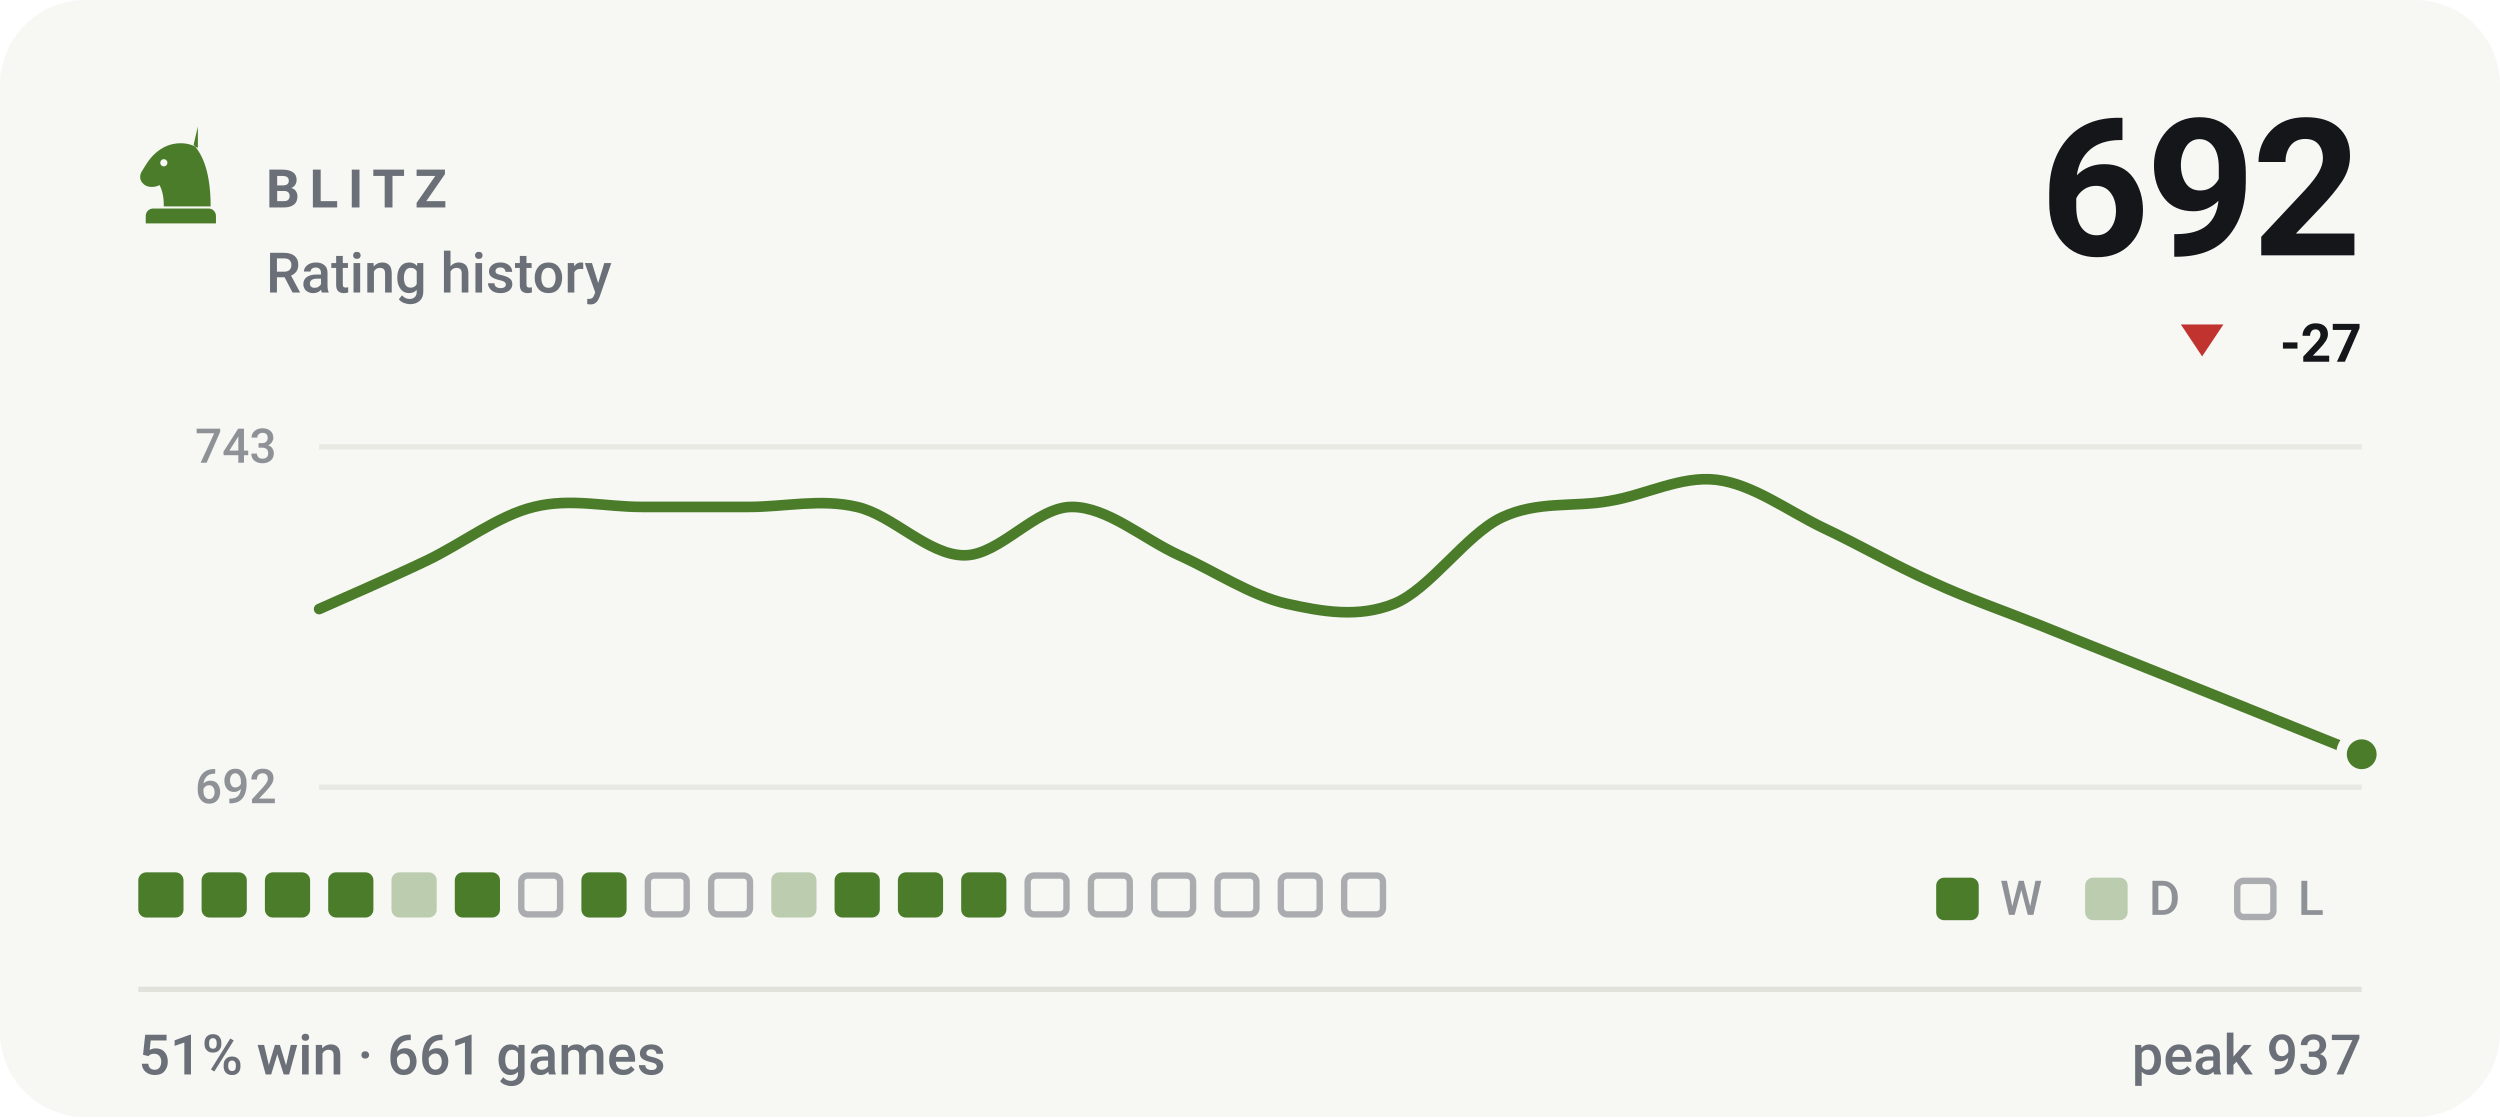
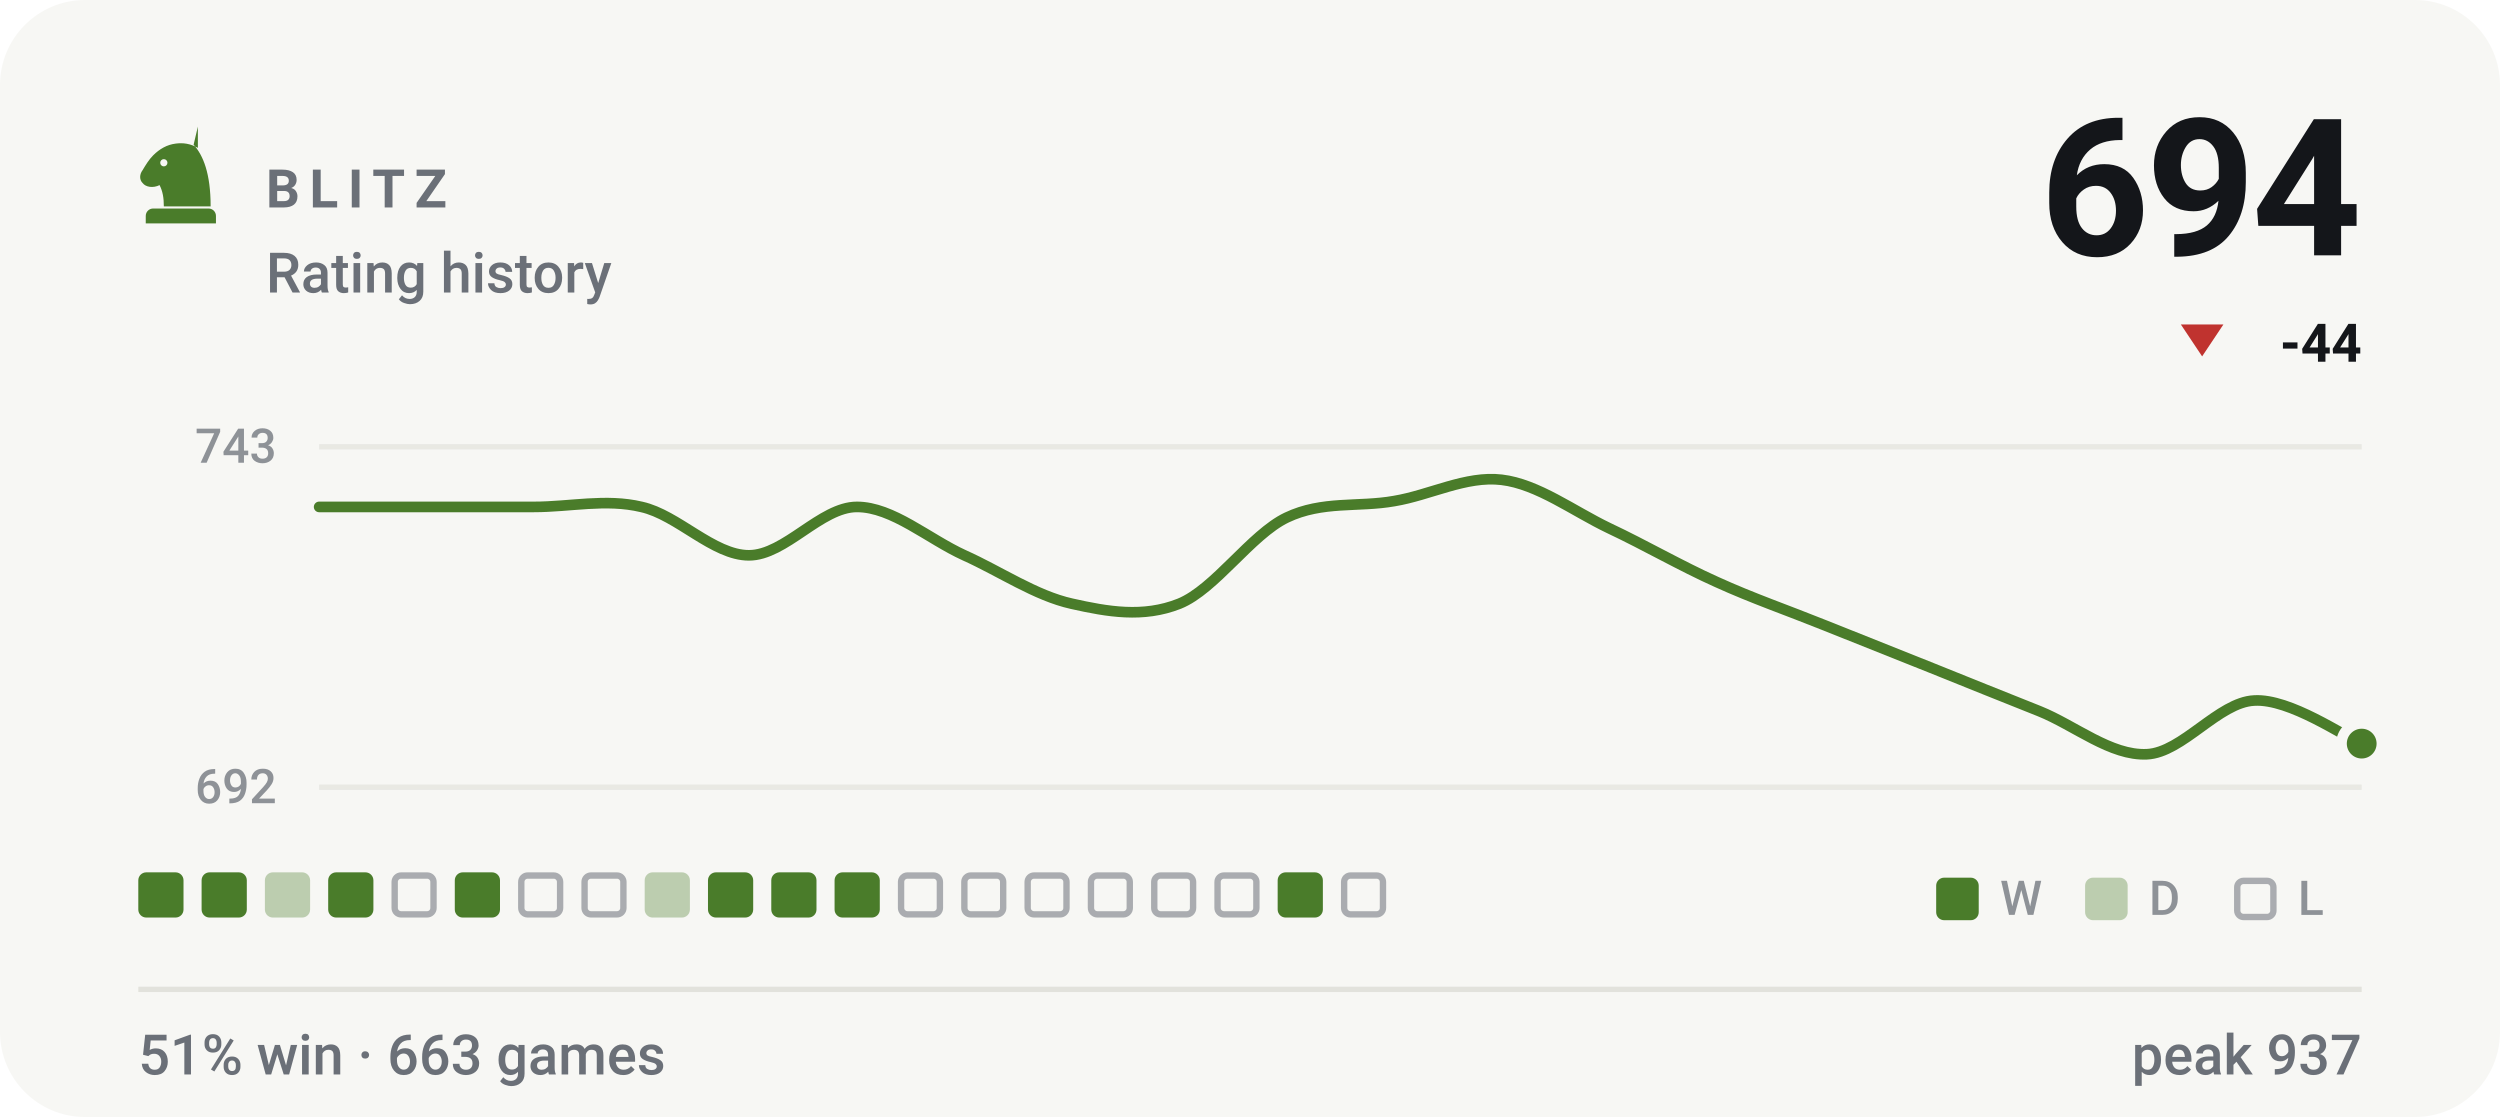
- <svg xmlns="http://www.w3.org/2000/svg" viewBox="0 0 470 210" width="470" height="210" role="img" aria-label="BLITZ rating history, currently 692, 51% win rate over 661 games">
+ <svg xmlns="http://www.w3.org/2000/svg" viewBox="0 0 470 210" width="470" height="210" role="img" aria-label="BLITZ rating history, currently 694, 51% win rate over 663 games">
  <style>svg{font-family:-apple-system,BlinkMacSystemFont,'Segoe UI',Roboto,'Helvetica Neue',Arial,sans-serif}text{fill:#14161a;white-space:pre}.bg{fill:#f7f7f4}.acc{fill:#4a7c2a}.win{fill:#0d8659}.draw{fill:#7c7f85}.loss{fill:#c0332f}.lbl{font-size:10px;font-weight:600;letter-spacing:.18em;fill:#6b7078}.cap{font-size:10.5px;font-weight:500;fill:#6b7078}.num{font-family:-apple-system,BlinkMacSystemFont,'Segoe UI',Roboto,'Helvetica Neue',Arial,sans-serif;font-weight:700;letter-spacing:-.02em}.tick{font-size:9px;font-weight:500;fill:#6b7078;opacity:.75}.dl{font-size:10px;font-weight:600}.rule{stroke:#e2e2dc;stroke-width:1;fill:none}.grid{stroke:#e2e2dc;stroke-width:1;fill:none;opacity:.7}.ln{fill:none;stroke:#4a7c2a;stroke-width:2;stroke-linecap:round;stroke-linejoin:round}.ring{stroke:#f7f7f4;stroke-width:2}.hollow{fill:none;stroke-width:1.5}.sq{fill:#14161a;opacity:.035}</style>
  <rect class="bg" width="470" height="210" rx="16" />
  <g class="acc" transform="translate(24.0,22.8) scale(0.2)">
    <path fill-rule="evenodd" d="M66 5l-4 17c9 10 16 27 16 58H34c0-8-1-14-4-20-6 3-13 2-16-2-3-3-3-8 0-12 3-5 6-10 10-14 6-6 13-10 21-11 7-1 14 0 21 4zM37.4 39a3.4 3.4 0 1 0-6.8 0 3.4 3.4 0 1 0 6.8 0zM24 82h52c3.9 0 7 3.1 7 7v7H17v-7c0-3.9 3.1-7 7-7z" />
  </g>
  <text class="lbl" x="50" y="39">BLITZ</text>
  <text class="cap" x="50" y="55">Rating history</text>
-   <text class="num" x="444" y="48" text-anchor="end" style="font-size:36px">692</text>
+   <text class="num" x="444" y="48" text-anchor="end" style="font-size:36px">694</text>
  <path fill="#c0332f" d="M414 67L418 61H410Z" />
-   <text class="dl" x="444" y="68" text-anchor="end" fill="#c0332f">-27</text>
+   <text class="dl" x="444" y="68" text-anchor="end" fill="#c0332f">-44</text>
  <line class="grid" x1="60" y1="84" x2="444" y2="84" />
  <line class="grid" x1="60" y1="148" x2="444" y2="148" />
  <text class="tick" x="52" y="87" text-anchor="end">743</text>
  <text class="tick" x="52" y="151" text-anchor="end">692</text>
-   <path class="ln" d="M60.0 114.5C63.4 113.0 73.5 108.6 80.2 105.4C86.9 102.2 93.7 96.9 100.4 95.3C107.2 93.6 113.9 95.3 120.6 95.3C127.4 95.3 134.1 95.3 140.8 95.3C147.6 95.3 154.3 93.7 161.1 95.3C167.8 96.8 174.5 104.4 181.3 104.4C188.0 104.4 194.7 95.3 201.5 95.3C208.2 95.3 214.9 101.3 221.7 104.4C228.4 107.4 235.2 112.0 241.9 113.5C248.6 115.0 255.4 116.2 262.1 113.5C268.8 110.8 275.6 100.5 282.3 97.3C289.1 94.1 295.8 95.4 302.5 94.2C309.3 93.1 316.0 89.4 322.7 90.2C329.5 91.0 336.2 96.1 342.9 99.3C349.7 102.5 356.4 106.4 363.2 109.4C369.9 112.5 376.6 114.8 383.4 117.5C390.1 120.2 396.8 122.9 403.6 125.6C410.3 128.3 417.1 131.0 423.8 133.7C430.5 136.4 440.6 140.5 444.0 141.8" />
-   <circle class="acc ring" cx="444.0" cy="141.8" r="3.8" />
+   <path class="ln" d="M60.0 95.3C63.4 95.3 73.5 95.3 80.2 95.3C86.9 95.3 93.7 95.3 100.4 95.3C107.2 95.3 113.9 93.7 120.6 95.3C127.4 96.8 134.1 104.4 140.8 104.4C147.6 104.4 154.3 95.3 161.1 95.3C167.8 95.3 174.5 101.3 181.3 104.4C188.0 107.4 194.7 112.0 201.5 113.5C208.2 115.0 214.9 116.2 221.7 113.5C228.4 110.8 235.2 100.5 241.9 97.3C248.6 94.1 255.4 95.4 262.1 94.2C268.8 93.1 275.6 89.4 282.3 90.2C289.1 91.0 295.8 96.1 302.5 99.3C309.3 102.5 316.0 106.4 322.7 109.4C329.5 112.5 336.2 114.8 342.9 117.5C349.7 120.2 356.4 122.9 363.2 125.6C369.9 128.3 376.6 131.0 383.4 133.7C390.1 136.4 396.8 142.1 403.6 141.8C410.3 141.5 417.1 132.0 423.8 131.7C430.5 131.3 440.6 138.4 444.0 139.8" />
+   <circle class="acc ring" cx="444.0" cy="139.8" r="3.8" />
  <rect x="26.0" y="164" width="8.5" height="8.5" rx="1.5" fill="#4a7c2a" />
  <rect x="37.9" y="164" width="8.5" height="8.5" rx="1.5" fill="#4a7c2a" />
-   <rect x="49.8" y="164" width="8.5" height="8.5" rx="1.5" fill="#4a7c2a" />
+   <rect x="49.8" y="164" width="8.5" height="8.5" rx="1.5" fill="#4a7c2a" opacity=".34" />
  <rect x="61.7" y="164" width="8.5" height="8.5" rx="1.5" fill="#4a7c2a" />
-   <rect x="73.6" y="164" width="8.5" height="8.5" rx="1.5" fill="#4a7c2a" opacity=".34" />
+   <rect x="74.2" y="164.6" width="7.3" height="7.3" rx="1.2" fill="none" stroke="#6b7078" stroke-width="1.2" opacity=".55" />
  <rect x="85.5" y="164" width="8.5" height="8.5" rx="1.5" fill="#4a7c2a" />
  <rect x="98.0" y="164.6" width="7.3" height="7.3" rx="1.2" fill="none" stroke="#6b7078" stroke-width="1.2" opacity=".55" />
-   <rect x="109.3" y="164" width="8.5" height="8.5" rx="1.5" fill="#4a7c2a" />
-   <rect x="121.8" y="164.6" width="7.3" height="7.3" rx="1.2" fill="none" stroke="#6b7078" stroke-width="1.2" opacity=".55" />
-   <rect x="133.7" y="164.6" width="7.3" height="7.3" rx="1.2" fill="none" stroke="#6b7078" stroke-width="1.2" opacity=".55" />
-   <rect x="145.0" y="164" width="8.5" height="8.5" rx="1.5" fill="#4a7c2a" opacity=".34" />
+   <rect x="109.9" y="164.6" width="7.3" height="7.3" rx="1.2" fill="none" stroke="#6b7078" stroke-width="1.2" opacity=".55" />
+   <rect x="121.2" y="164" width="8.5" height="8.5" rx="1.5" fill="#4a7c2a" opacity=".34" />
+   <rect x="133.1" y="164" width="8.5" height="8.5" rx="1.5" fill="#4a7c2a" />
+   <rect x="145.0" y="164" width="8.5" height="8.5" rx="1.5" fill="#4a7c2a" />
  <rect x="156.9" y="164" width="8.5" height="8.5" rx="1.5" fill="#4a7c2a" />
-   <rect x="168.8" y="164" width="8.5" height="8.5" rx="1.5" fill="#4a7c2a" />
-   <rect x="180.7" y="164" width="8.5" height="8.5" rx="1.5" fill="#4a7c2a" />
+   <rect x="169.4" y="164.6" width="7.3" height="7.3" rx="1.2" fill="none" stroke="#6b7078" stroke-width="1.2" opacity=".55" />
+   <rect x="181.3" y="164.6" width="7.3" height="7.3" rx="1.2" fill="none" stroke="#6b7078" stroke-width="1.2" opacity=".55" />
  <rect x="193.2" y="164.6" width="7.3" height="7.3" rx="1.2" fill="none" stroke="#6b7078" stroke-width="1.2" opacity=".55" />
  <rect x="205.1" y="164.6" width="7.3" height="7.3" rx="1.2" fill="none" stroke="#6b7078" stroke-width="1.2" opacity=".55" />
  <rect x="217.0" y="164.6" width="7.3" height="7.3" rx="1.2" fill="none" stroke="#6b7078" stroke-width="1.2" opacity=".55" />
  <rect x="228.9" y="164.6" width="7.3" height="7.3" rx="1.2" fill="none" stroke="#6b7078" stroke-width="1.2" opacity=".55" />
-   <rect x="240.8" y="164.6" width="7.3" height="7.3" rx="1.2" fill="none" stroke="#6b7078" stroke-width="1.2" opacity=".55" />
+   <rect x="240.2" y="164" width="8.5" height="8.5" rx="1.5" fill="#4a7c2a" />
  <rect x="252.7" y="164.6" width="7.3" height="7.3" rx="1.2" fill="none" stroke="#6b7078" stroke-width="1.2" opacity=".55" />
  <rect x="364" y="165" width="8" height="8" rx="1.5" fill="#4a7c2a" />
  <text class="tick" x="376" y="172">W</text>
  <rect x="392" y="165" width="8" height="8" rx="1.5" fill="#4a7c2a" opacity=".34" />
  <text class="tick" x="404" y="172">D</text>
  <rect x="420.6" y="165.6" width="6.8" height="6.8" rx="1.2" fill="none" stroke="#6b7078" stroke-width="1.2" opacity=".55" />
  <text class="tick" x="432" y="172">L</text>
  <line class="rule" x1="26" y1="186" x2="444" y2="186" />
-   <text class="cap" x="26" y="202">51% win · 661 games</text>
+   <text class="cap" x="26" y="202">51% win · 663 games</text>
  <text class="cap" x="444" y="202" text-anchor="end">peak 937</text>
</svg>
